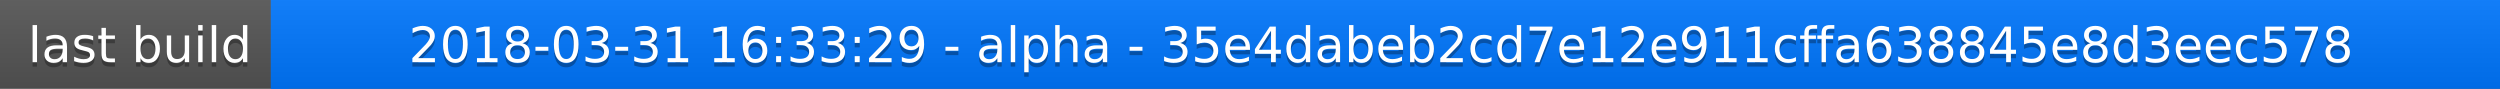
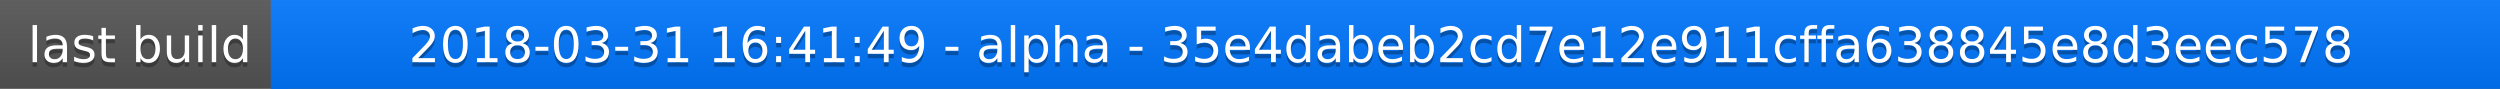
<svg xmlns="http://www.w3.org/2000/svg" width="563" height="20">
  <linearGradient id="a" x2="0" y2="100%">
    <stop offset="0" stop-color="#bbb" stop-opacity=".1" />
    <stop offset="1" stop-opacity=".1" />
  </linearGradient>
  <rect rx="0" width="563" height="20" fill="#555" />
  <rect rx="0" x="61" width="502" height="20" fill="#07f" />
  <path fill="#07f" d="M61 0h4v20h-4z" />
  <rect rx="0" width="563" height="20" fill="url(#a)" />
  <g fill="#fff" text-anchor="middle" font-family="DejaVu Sans,Verdana,Geneva,sans-serif" font-size="11">
    <text x="31.5" y="15" fill="#010101" fill-opacity=".3">last build</text>
    <text x="31.5" y="14">last build</text>
-     <text x="311" y="15" fill="#010101" fill-opacity=".3">2018-03-31 16:33:29 - alpha - 35e4dabeb2cd7e12e911cffa638845e8d3eec578</text>
-     <text x="311" y="14">2018-03-31 16:33:29 - alpha - 35e4dabeb2cd7e12e911cffa638845e8d3eec578</text>
+     <text x="311" y="15" fill="#010101" fill-opacity=".3">2018-03-31 16:41:49 - alpha - 35e4dabeb2cd7e12e911cffa638845e8d3eec578</text>
+     <text x="311" y="14">2018-03-31 16:41:49 - alpha - 35e4dabeb2cd7e12e911cffa638845e8d3eec578</text>
  </g>
</svg>
